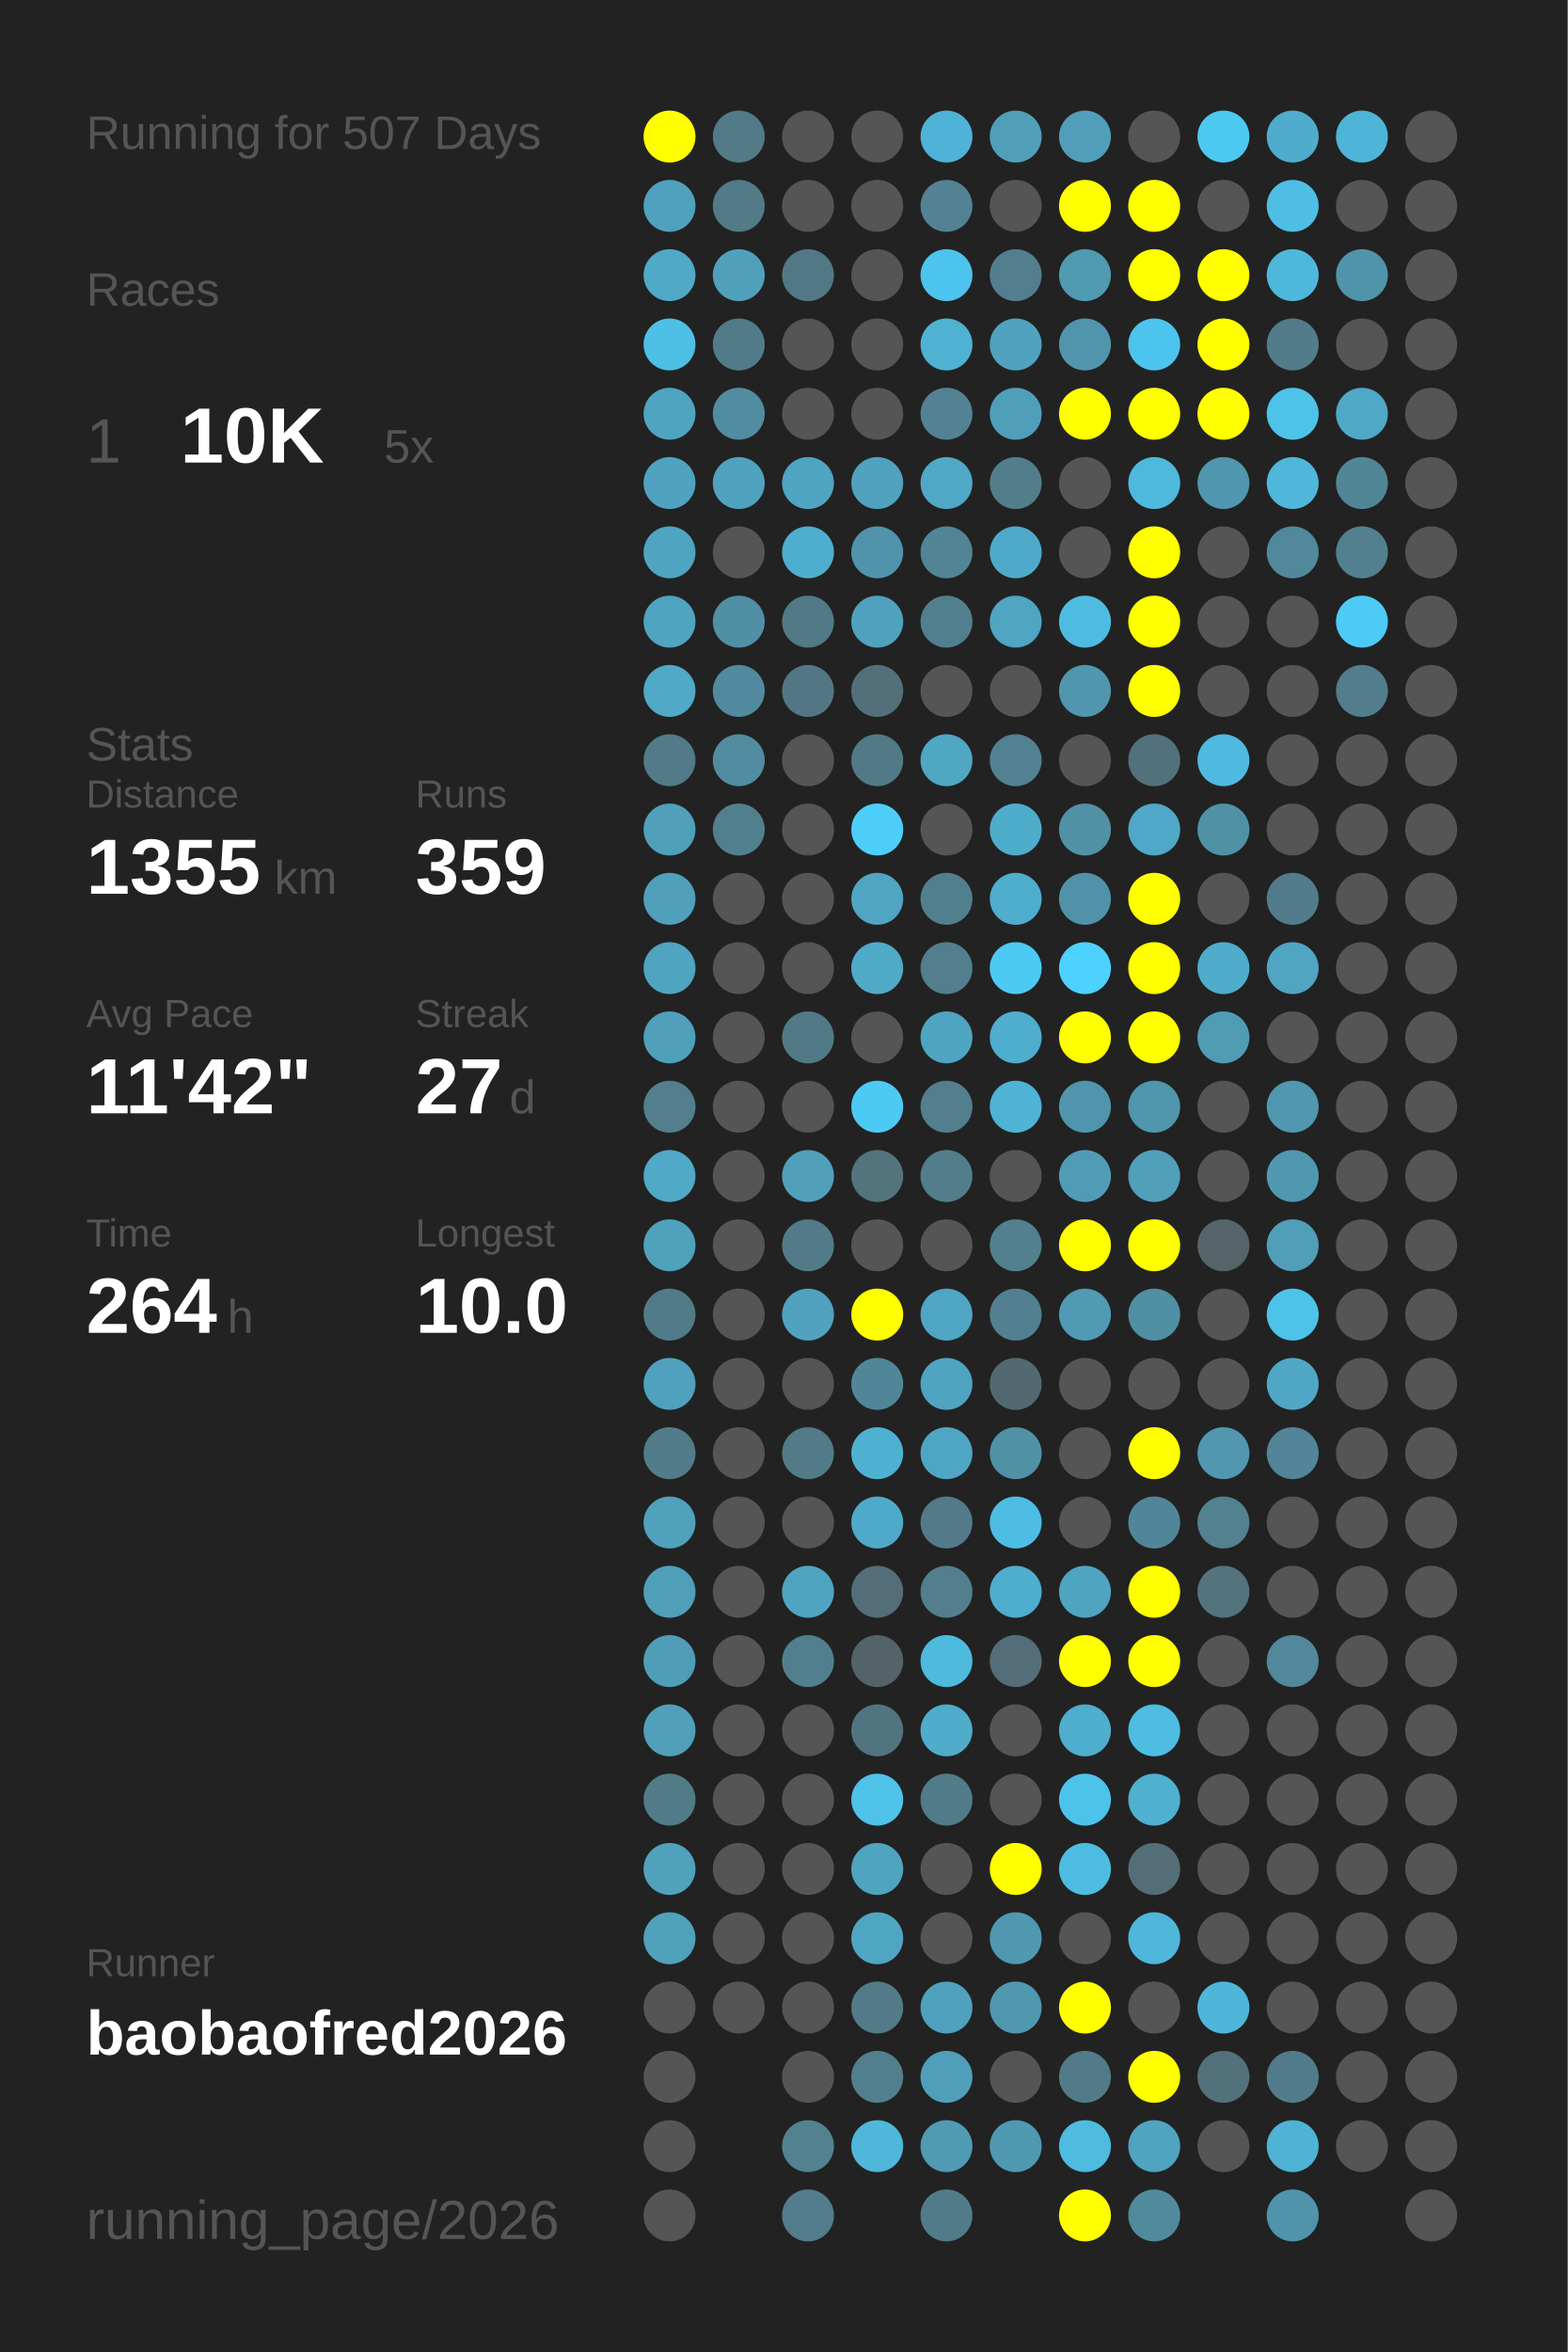
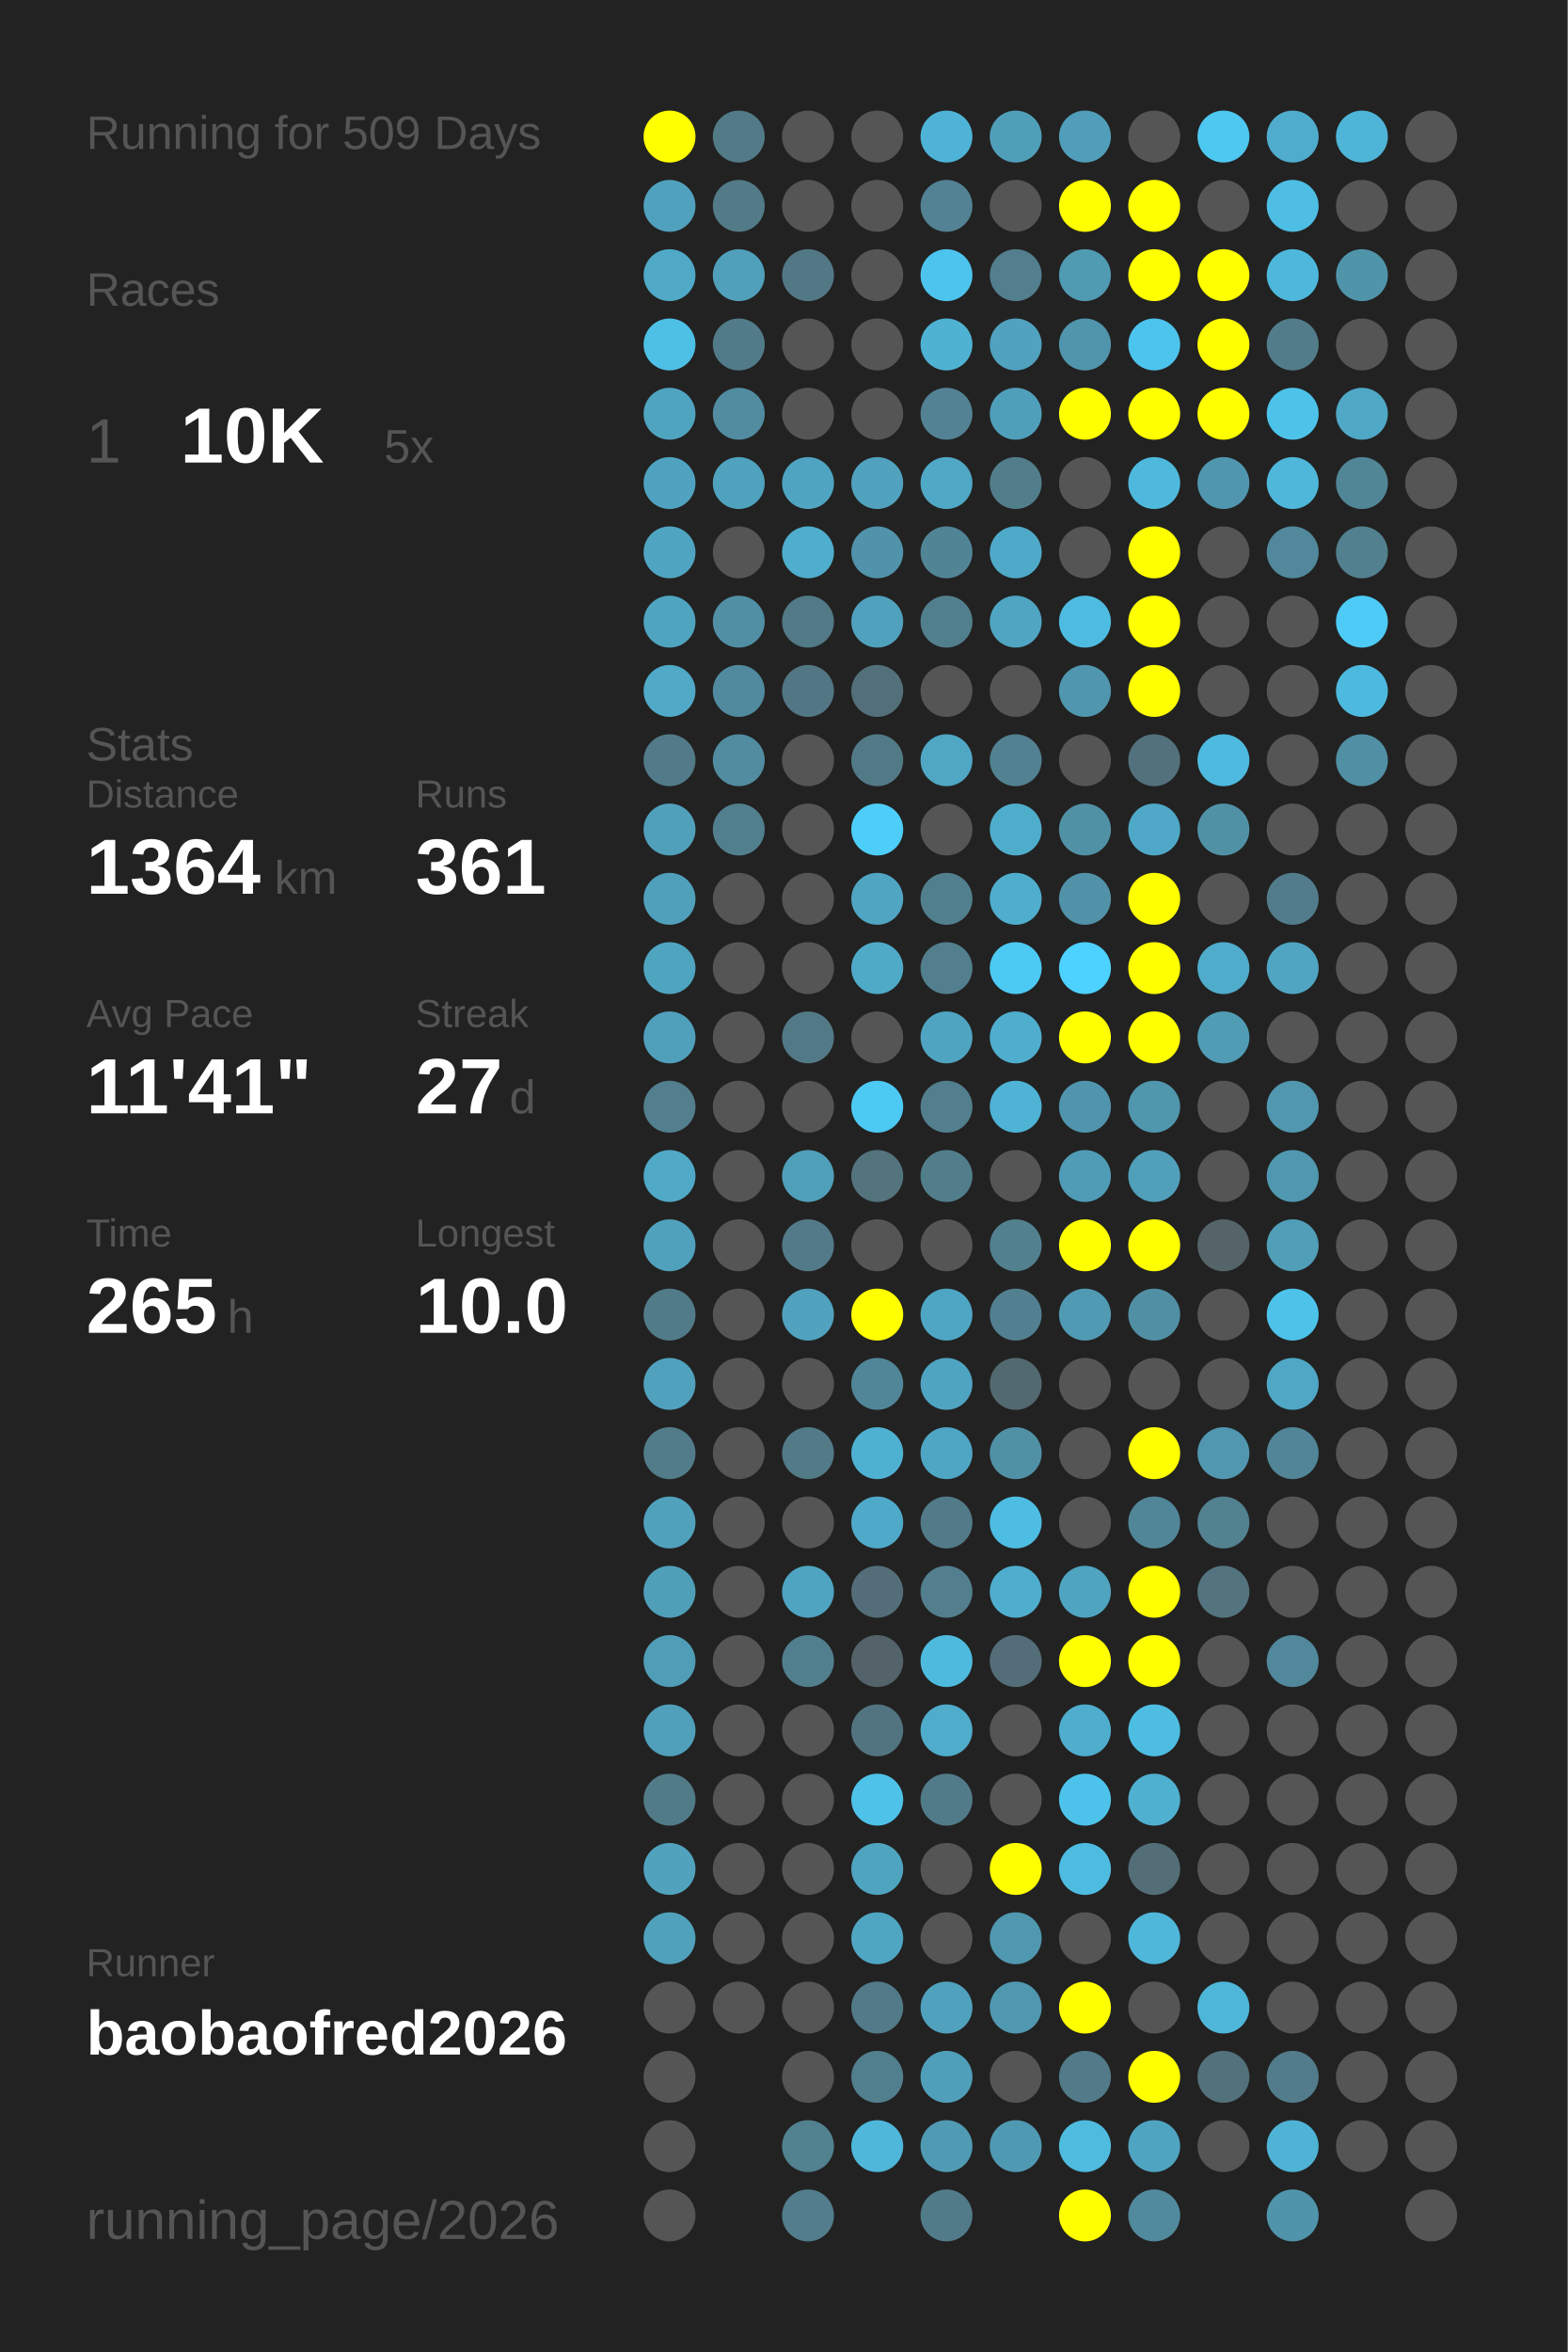
<svg xmlns="http://www.w3.org/2000/svg" baseProfile="full" height="300mm" version="1.1" viewBox="0,0,200,300" width="200mm">
  <defs />
  <rect fill="#222222" height="300" width="200" x="0" y="0" />
-   <text fill="#555555" style="font-size:6px; font-family:Arial;" x="11" y="19">Running for 507 Days</text>
+   <text fill="#555555" style="font-size:6px; font-family:Arial;" x="11" y="19">Running for 509 Days</text>
  <text fill="#555555" style="font-size:6px; font-family:Arial;" x="11" y="39">Races</text>
  <text fill="#555555" style="font-size:8px; font-family:Arial;" x="11" y="59">1</text>
  <text fill="#FFFFFF" style="font-size:10px; font-family:Arial; font-weight:bold;" x="23" y="59">10K</text>
  <text fill="#555555" style="font-size:6px; font-family:Arial;" x="49" y="59">5x</text>
  <text fill="#555555" style="font-size:6px; font-family:Arial;" x="11" y="97">Stats</text>
  <text fill="#555555" style="font-size:5px; font-family:Arial;" x="11" y="103">Distance</text>
-   <text fill="#FFFFFF" style="font-size:10px; font-family:Arial; font-weight:bold;" x="11" y="114">1355</text>
+   <text fill="#FFFFFF" style="font-size:10px; font-family:Arial; font-weight:bold;" x="11" y="114">1364</text>
  <text fill="#555555" style="font-size:6px; font-family:Arial;" x="35" y="114">km</text>
  <text fill="#555555" style="font-size:5px; font-family:Arial;" x="53" y="103">Runs</text>
-   <text fill="#FFFFFF" style="font-size:10px; font-family:Arial; font-weight:bold;" x="53" y="114">359</text>
+   <text fill="#FFFFFF" style="font-size:10px; font-family:Arial; font-weight:bold;" x="53" y="114">361</text>
  <text fill="#555555" style="font-size:5px; font-family:Arial;" x="11" y="131">Avg Pace</text>
-   <text fill="#FFFFFF" style="font-size:10px; font-family:Arial; font-weight:bold;" x="11" y="142">11'42"</text>
+   <text fill="#FFFFFF" style="font-size:10px; font-family:Arial; font-weight:bold;" x="11" y="142">11'41"</text>
  <text fill="#555555" style="font-size:5px; font-family:Arial;" x="53" y="131">Streak</text>
  <text fill="#FFFFFF" style="font-size:10px; font-family:Arial; font-weight:bold;" x="53" y="142">27</text>
  <text fill="#555555" style="font-size:6px; font-family:Arial;" x="65" y="142">d</text>
  <text fill="#555555" style="font-size:5px; font-family:Arial;" x="11" y="159">Time</text>
-   <text fill="#FFFFFF" style="font-size:10px; font-family:Arial; font-weight:bold;" x="11" y="170">264</text>
+   <text fill="#FFFFFF" style="font-size:10px; font-family:Arial; font-weight:bold;" x="11" y="170">265</text>
  <text fill="#555555" style="font-size:6px; font-family:Arial;" x="29" y="170">h</text>
  <text fill="#555555" style="font-size:5px; font-family:Arial;" x="53" y="159">Longest</text>
  <text fill="#FFFFFF" style="font-size:10px; font-family:Arial; font-weight:bold;" x="53" y="170">10.0</text>
  <text fill="#555555" style="font-size:5px; font-family:Arial;" x="11" y="252.065">Runner</text>
  <text fill="#FFFFFF" style="font-size:8px; font-family:Arial; font-weight:bold;" x="11" y="262.065">baobaofred2026</text>
  <text fill="#555555" style="font-size:7px; font-family:Arial;" x="11" y="285.581">running_page/2026</text>
  <circle cx="85.417" cy="17.419" fill="#FFFF00" r="3.312" />
  <circle cx="85.417" cy="26.258" fill="#50a1bd" r="3.312" />
  <circle cx="85.417" cy="35.097" fill="#4fa9c7" r="3.312" />
  <circle cx="85.417" cy="43.935" fill="#4ebfe5" r="3.312" />
  <circle cx="85.417" cy="52.774" fill="#4fa4c0" r="3.312" />
  <circle cx="85.417" cy="61.613" fill="#4fa3c0" r="3.312" />
  <circle cx="85.417" cy="70.452" fill="#4fa5c1" r="3.312" />
  <circle cx="85.417" cy="79.29" fill="#4fa4c0" r="3.312" />
  <circle cx="85.417" cy="88.129" fill="#4fa9c7" r="3.312" />
  <circle cx="85.417" cy="96.968" fill="#527a88" r="3.312" />
  <circle cx="85.417" cy="105.806" fill="#50a0bb" r="3.312" />
  <circle cx="85.417" cy="114.645" fill="#50a0bb" r="3.312" />
  <circle cx="85.417" cy="123.484" fill="#4fa4c0" r="3.312" />
  <circle cx="85.417" cy="132.323" fill="#50a0bc" r="3.312" />
  <circle cx="85.417" cy="141.161" fill="#527e8d" r="3.312" />
  <circle cx="85.417" cy="150" fill="#4fa9c7" r="3.312" />
  <circle cx="85.417" cy="158.839" fill="#50a1bc" r="3.312" />
  <circle cx="85.417" cy="167.677" fill="#527b89" r="3.312" />
  <circle cx="85.417" cy="176.516" fill="#50a1bd" r="3.312" />
  <circle cx="85.417" cy="185.355" fill="#527c8a" r="3.312" />
  <circle cx="85.417" cy="194.194" fill="#50a1bc" r="3.312" />
  <circle cx="85.417" cy="203.032" fill="#509fb9" r="3.312" />
  <circle cx="85.417" cy="211.871" fill="#509db7" r="3.312" />
  <circle cx="85.417" cy="220.71" fill="#50a0bb" r="3.312" />
  <circle cx="85.417" cy="229.548" fill="#527b88" r="3.312" />
  <circle cx="85.417" cy="238.387" fill="#50a2bd" r="3.312" />
  <circle cx="85.417" cy="247.226" fill="#50a1bc" r="3.312" />
  <circle cx="85.417" cy="256.065" fill="#555555" r="3.312" />
  <circle cx="85.417" cy="264.903" fill="#555555" r="3.312" />
  <circle cx="85.417" cy="273.742" fill="#555555" r="3.312" />
  <circle cx="85.417" cy="282.581" fill="#555555" r="3.312" />
  <circle cx="94.25" cy="17.419" fill="#527a87" r="3.312" />
  <circle cx="94.25" cy="26.258" fill="#527a87" r="3.312" />
  <circle cx="94.25" cy="35.097" fill="#50a0bc" r="3.312" />
  <circle cx="94.25" cy="43.935" fill="#527b89" r="3.312" />
  <circle cx="94.25" cy="52.774" fill="#518ca0" r="3.312" />
  <circle cx="94.25" cy="61.613" fill="#4fa3bf" r="3.312" />
  <circle cx="94.25" cy="70.452" fill="#555555" r="3.312" />
  <circle cx="94.25" cy="79.29" fill="#518fa4" r="3.312" />
  <circle cx="94.25" cy="88.129" fill="#518a9e" r="3.312" />
  <circle cx="94.25" cy="96.968" fill="#518ca0" r="3.312" />
  <circle cx="94.25" cy="105.806" fill="#527f8e" r="3.312" />
  <circle cx="94.25" cy="114.645" fill="#555555" r="3.312" />
  <circle cx="94.25" cy="123.484" fill="#555555" r="3.312" />
  <circle cx="94.25" cy="132.323" fill="#555555" r="3.312" />
  <circle cx="94.25" cy="141.161" fill="#555555" r="3.312" />
  <circle cx="94.25" cy="150" fill="#555555" r="3.312" />
  <circle cx="94.25" cy="158.839" fill="#555555" r="3.312" />
  <circle cx="94.25" cy="167.677" fill="#555555" r="3.312" />
  <circle cx="94.25" cy="176.516" fill="#555555" r="3.312" />
  <circle cx="94.25" cy="185.355" fill="#555555" r="3.312" />
  <circle cx="94.25" cy="194.194" fill="#555555" r="3.312" />
  <circle cx="94.25" cy="203.032" fill="#555555" r="3.312" />
  <circle cx="94.25" cy="211.871" fill="#555555" r="3.312" />
  <circle cx="94.25" cy="220.71" fill="#555555" r="3.312" />
  <circle cx="94.25" cy="229.548" fill="#555555" r="3.312" />
  <circle cx="94.25" cy="238.387" fill="#555555" r="3.312" />
  <circle cx="94.25" cy="247.226" fill="#555555" r="3.312" />
  <circle cx="94.25" cy="256.065" fill="#555555" r="3.312" />
  <circle cx="103.083" cy="17.419" fill="#555555" r="3.312" />
  <circle cx="103.083" cy="26.258" fill="#555555" r="3.312" />
  <circle cx="103.083" cy="35.097" fill="#527885" r="3.312" />
  <circle cx="103.083" cy="43.935" fill="#555555" r="3.312" />
  <circle cx="103.083" cy="52.774" fill="#555555" r="3.312" />
  <circle cx="103.083" cy="61.613" fill="#4fa4c1" r="3.312" />
  <circle cx="103.083" cy="70.452" fill="#4faece" r="3.312" />
  <circle cx="103.083" cy="79.29" fill="#527986" r="3.312" />
  <circle cx="103.083" cy="88.129" fill="#527683" r="3.312" />
  <circle cx="103.083" cy="96.968" fill="#555555" r="3.312" />
  <circle cx="103.083" cy="105.806" fill="#555555" r="3.312" />
  <circle cx="103.083" cy="114.645" fill="#555555" r="3.312" />
  <circle cx="103.083" cy="123.484" fill="#555555" r="3.312" />
  <circle cx="103.083" cy="132.323" fill="#527986" r="3.312" />
  <circle cx="103.083" cy="141.161" fill="#555555" r="3.312" />
  <circle cx="103.083" cy="150" fill="#50a0bb" r="3.312" />
  <circle cx="103.083" cy="158.839" fill="#527a88" r="3.312" />
  <circle cx="103.083" cy="167.677" fill="#50a2be" r="3.312" />
  <circle cx="103.083" cy="176.516" fill="#555555" r="3.312" />
  <circle cx="103.083" cy="185.355" fill="#527a87" r="3.312" />
  <circle cx="103.083" cy="194.194" fill="#555555" r="3.312" />
  <circle cx="103.083" cy="203.032" fill="#4fa5c1" r="3.312" />
  <circle cx="103.083" cy="211.871" fill="#527f8e" r="3.312" />
  <circle cx="103.083" cy="220.71" fill="#555555" r="3.312" />
  <circle cx="103.083" cy="229.548" fill="#555555" r="3.312" />
  <circle cx="103.083" cy="238.387" fill="#555555" r="3.312" />
  <circle cx="103.083" cy="247.226" fill="#555555" r="3.312" />
  <circle cx="103.083" cy="256.065" fill="#555555" r="3.312" />
  <circle cx="103.083" cy="264.903" fill="#555555" r="3.312" />
  <circle cx="103.083" cy="273.742" fill="#528190" r="3.312" />
  <circle cx="103.083" cy="282.581" fill="#527d8c" r="3.312" />
  <circle cx="111.917" cy="17.419" fill="#555555" r="3.312" />
  <circle cx="111.917" cy="26.258" fill="#555555" r="3.312" />
  <circle cx="111.917" cy="35.097" fill="#555555" r="3.312" />
  <circle cx="111.917" cy="43.935" fill="#555555" r="3.312" />
  <circle cx="111.917" cy="52.774" fill="#555555" r="3.312" />
  <circle cx="111.917" cy="61.613" fill="#50a2be" r="3.312" />
  <circle cx="111.917" cy="70.452" fill="#5093aa" r="3.312" />
  <circle cx="111.917" cy="79.29" fill="#50a1bd" r="3.312" />
  <circle cx="111.917" cy="88.129" fill="#53707a" r="3.312" />
  <circle cx="111.917" cy="96.968" fill="#527986" r="3.312" />
  <circle cx="111.917" cy="105.806" fill="#4dcef9" r="3.312" />
  <circle cx="111.917" cy="114.645" fill="#4fa5c2" r="3.312" />
  <circle cx="111.917" cy="123.484" fill="#4faac8" r="3.312" />
  <circle cx="111.917" cy="132.323" fill="#555555" r="3.312" />
  <circle cx="111.917" cy="141.161" fill="#4dcaf4" r="3.312" />
  <circle cx="111.917" cy="150" fill="#53737d" r="3.312" />
  <circle cx="111.917" cy="158.839" fill="#555555" r="3.312" />
  <circle cx="111.917" cy="167.677" fill="#FFFF00" r="3.312" />
  <circle cx="111.917" cy="176.516" fill="#518698" r="3.312" />
  <circle cx="111.917" cy="185.355" fill="#4fb1d2" r="3.312" />
  <circle cx="111.917" cy="194.194" fill="#4faac9" r="3.312" />
  <circle cx="111.917" cy="203.032" fill="#536e78" r="3.312" />
  <circle cx="111.917" cy="211.871" fill="#546369" r="3.312" />
  <circle cx="111.917" cy="220.71" fill="#527480" r="3.312" />
  <circle cx="111.917" cy="229.548" fill="#4ec2e9" r="3.312" />
  <circle cx="111.917" cy="238.387" fill="#4fa4c0" r="3.312" />
  <circle cx="111.917" cy="247.226" fill="#4fa6c3" r="3.312" />
  <circle cx="111.917" cy="256.065" fill="#527a88" r="3.312" />
  <circle cx="111.917" cy="264.903" fill="#527f8e" r="3.312" />
  <circle cx="111.917" cy="273.742" fill="#4eb7da" r="3.312" />
  <circle cx="120.75" cy="17.419" fill="#4eb3d6" r="3.312" />
  <circle cx="120.75" cy="26.258" fill="#528293" r="3.312" />
  <circle cx="120.75" cy="35.097" fill="#4dc4ed" r="3.312" />
  <circle cx="120.75" cy="43.935" fill="#4fb2d3" r="3.312" />
  <circle cx="120.75" cy="52.774" fill="#528293" r="3.312" />
  <circle cx="120.75" cy="61.613" fill="#4fa8c5" r="3.312" />
  <circle cx="120.75" cy="70.452" fill="#518596" r="3.312" />
  <circle cx="120.75" cy="79.29" fill="#527f8e" r="3.312" />
  <circle cx="120.75" cy="88.129" fill="#555555" r="3.312" />
  <circle cx="120.75" cy="96.968" fill="#4fa7c4" r="3.312" />
  <circle cx="120.75" cy="105.806" fill="#555555" r="3.312" />
  <circle cx="120.75" cy="114.645" fill="#527f8e" r="3.312" />
  <circle cx="120.75" cy="123.484" fill="#527e8d" r="3.312" />
  <circle cx="120.75" cy="132.323" fill="#4fa5c1" r="3.312" />
  <circle cx="120.75" cy="141.161" fill="#527e8d" r="3.312" />
  <circle cx="120.75" cy="150" fill="#527e8c" r="3.312" />
  <circle cx="120.75" cy="158.839" fill="#555555" r="3.312" />
  <circle cx="120.75" cy="167.677" fill="#4fa6c4" r="3.312" />
  <circle cx="120.75" cy="176.516" fill="#4fa4c1" r="3.312" />
  <circle cx="120.75" cy="185.355" fill="#4fa6c4" r="3.312" />
  <circle cx="120.75" cy="194.194" fill="#527a88" r="3.312" />
  <circle cx="120.75" cy="203.032" fill="#527e8d" r="3.312" />
  <circle cx="120.75" cy="211.871" fill="#4ebade" r="3.312" />
  <circle cx="120.75" cy="220.71" fill="#4faccb" r="3.312" />
  <circle cx="120.75" cy="229.548" fill="#527b89" r="3.312" />
  <circle cx="120.75" cy="238.387" fill="#555555" r="3.312" />
  <circle cx="120.75" cy="247.226" fill="#555555" r="3.312" />
  <circle cx="120.75" cy="256.065" fill="#50a1bd" r="3.312" />
  <circle cx="120.75" cy="264.903" fill="#509fba" r="3.312" />
  <circle cx="120.75" cy="273.742" fill="#509ab3" r="3.312" />
  <circle cx="120.75" cy="282.581" fill="#527b89" r="3.312" />
  <circle cx="129.583" cy="17.419" fill="#509fb9" r="3.312" />
  <circle cx="129.583" cy="26.258" fill="#555555" r="3.312" />
  <circle cx="129.583" cy="35.097" fill="#527e8d" r="3.312" />
  <circle cx="129.583" cy="43.935" fill="#50a2be" r="3.312" />
  <circle cx="129.583" cy="52.774" fill="#509fba" r="3.312" />
  <circle cx="129.583" cy="61.613" fill="#527d8b" r="3.312" />
  <circle cx="129.583" cy="70.452" fill="#4faac9" r="3.312" />
  <circle cx="129.583" cy="79.29" fill="#4fa5c2" r="3.312" />
  <circle cx="129.583" cy="88.129" fill="#555555" r="3.312" />
  <circle cx="129.583" cy="96.968" fill="#528191" r="3.312" />
  <circle cx="129.583" cy="105.806" fill="#4fadcc" r="3.312" />
  <circle cx="129.583" cy="114.645" fill="#4fadcd" r="3.312" />
  <circle cx="129.583" cy="123.484" fill="#4dcaf4" r="3.312" />
  <circle cx="129.583" cy="132.323" fill="#4fadcd" r="3.312" />
  <circle cx="129.583" cy="141.161" fill="#4eb3d5" r="3.312" />
  <circle cx="129.583" cy="150" fill="#555555" r="3.312" />
  <circle cx="129.583" cy="158.839" fill="#52808f" r="3.312" />
  <circle cx="129.583" cy="167.677" fill="#528090" r="3.312" />
  <circle cx="129.583" cy="176.516" fill="#536970" r="3.312" />
  <circle cx="129.583" cy="185.355" fill="#5191a6" r="3.312" />
  <circle cx="129.583" cy="194.194" fill="#4ebde3" r="3.312" />
  <circle cx="129.583" cy="203.032" fill="#4faece" r="3.312" />
  <circle cx="129.583" cy="211.871" fill="#536e78" r="3.312" />
  <circle cx="129.583" cy="220.71" fill="#555555" r="3.312" />
  <circle cx="129.583" cy="229.548" fill="#555555" r="3.312" />
  <circle cx="129.583" cy="238.387" fill="#FFFF00" r="3.312" />
  <circle cx="129.583" cy="247.226" fill="#5098b0" r="3.312" />
  <circle cx="129.583" cy="256.065" fill="#5098b0" r="3.312" />
  <circle cx="129.583" cy="264.903" fill="#555555" r="3.312" />
  <circle cx="129.583" cy="273.742" fill="#5099b2" r="3.312" />
  <circle cx="138.417" cy="17.419" fill="#509eb9" r="3.312" />
  <circle cx="138.417" cy="26.258" fill="#FFFF00" r="3.312" />
  <circle cx="138.417" cy="35.097" fill="#509ab2" r="3.312" />
  <circle cx="138.417" cy="43.935" fill="#5095ac" r="3.312" />
  <circle cx="138.417" cy="52.774" fill="#FFFF00" r="3.312" />
  <circle cx="138.417" cy="61.613" fill="#555555" r="3.312" />
  <circle cx="138.417" cy="70.452" fill="#555555" r="3.312" />
  <circle cx="138.417" cy="79.29" fill="#4ebce1" r="3.312" />
  <circle cx="138.417" cy="88.129" fill="#5096ae" r="3.312" />
  <circle cx="138.417" cy="96.968" fill="#555555" r="3.312" />
  <circle cx="138.417" cy="105.806" fill="#5191a6" r="3.312" />
  <circle cx="138.417" cy="114.645" fill="#5192a8" r="3.312" />
  <circle cx="138.417" cy="123.484" fill="#4dd1fe" r="3.312" />
  <circle cx="138.417" cy="132.323" fill="#FFFF00" r="3.312" />
  <circle cx="138.417" cy="141.161" fill="#5095ad" r="3.312" />
  <circle cx="138.417" cy="150" fill="#509cb6" r="3.312" />
  <circle cx="138.417" cy="158.839" fill="#FFFF00" r="3.312" />
  <circle cx="138.417" cy="167.677" fill="#509ab4" r="3.312" />
  <circle cx="138.417" cy="176.516" fill="#555555" r="3.312" />
  <circle cx="138.417" cy="185.355" fill="#555555" r="3.312" />
  <circle cx="138.417" cy="194.194" fill="#555555" r="3.312" />
  <circle cx="138.417" cy="203.032" fill="#4fa4c0" r="3.312" />
  <circle cx="138.417" cy="211.871" fill="#FFFF00" r="3.312" />
  <circle cx="138.417" cy="220.71" fill="#4fadcd" r="3.312" />
  <circle cx="138.417" cy="229.548" fill="#4dc3eb" r="3.312" />
  <circle cx="138.417" cy="238.387" fill="#4ebce1" r="3.312" />
  <circle cx="138.417" cy="247.226" fill="#555555" r="3.312" />
  <circle cx="138.417" cy="256.065" fill="#FFFF00" r="3.312" />
  <circle cx="138.417" cy="264.903" fill="#527a88" r="3.312" />
  <circle cx="138.417" cy="273.742" fill="#4ebbdf" r="3.312" />
  <circle cx="138.417" cy="282.581" fill="#FFFF00" r="3.312" />
  <circle cx="147.25" cy="17.419" fill="#555555" r="3.312" />
  <circle cx="147.25" cy="26.258" fill="#FFFF00" r="3.312" />
  <circle cx="147.25" cy="35.097" fill="#FFFF00" r="3.312" />
  <circle cx="147.25" cy="43.935" fill="#4dc4ed" r="3.312" />
  <circle cx="147.25" cy="52.774" fill="#FFFF00" r="3.312" />
  <circle cx="147.25" cy="61.613" fill="#4eb9dd" r="3.312" />
  <circle cx="147.25" cy="70.452" fill="#FFFF00" r="3.312" />
  <circle cx="147.25" cy="79.29" fill="#FFFF00" r="3.312" />
  <circle cx="147.25" cy="88.129" fill="#FFFF00" r="3.312" />
  <circle cx="147.25" cy="96.968" fill="#53717c" r="3.312" />
  <circle cx="147.25" cy="105.806" fill="#4fa8c7" r="3.312" />
  <circle cx="147.25" cy="114.645" fill="#FFFF00" r="3.312" />
  <circle cx="147.25" cy="123.484" fill="#FFFF00" r="3.312" />
  <circle cx="147.25" cy="132.323" fill="#FFFF00" r="3.312" />
  <circle cx="147.25" cy="141.161" fill="#5096ad" r="3.312" />
  <circle cx="147.25" cy="150" fill="#50a0bb" r="3.312" />
  <circle cx="147.25" cy="158.839" fill="#FFFF00" r="3.312" />
  <circle cx="147.25" cy="167.677" fill="#518fa4" r="3.312" />
  <circle cx="147.25" cy="176.516" fill="#555555" r="3.312" />
  <circle cx="147.25" cy="185.355" fill="#FFFF00" r="3.312" />
  <circle cx="147.25" cy="194.194" fill="#518698" r="3.312" />
  <circle cx="147.25" cy="203.032" fill="#FFFF00" r="3.312" />
  <circle cx="147.25" cy="211.871" fill="#FFFF00" r="3.312" />
  <circle cx="147.25" cy="220.71" fill="#4ebde2" r="3.312" />
  <circle cx="147.25" cy="229.548" fill="#4fb0d0" r="3.312" />
  <circle cx="147.25" cy="238.387" fill="#536e77" r="3.312" />
  <circle cx="147.25" cy="247.226" fill="#4eb7da" r="3.312" />
  <circle cx="147.25" cy="256.065" fill="#555555" r="3.312" />
  <circle cx="147.25" cy="264.903" fill="#FFFF00" r="3.312" />
  <circle cx="147.25" cy="273.742" fill="#4fa4c1" r="3.312" />
  <circle cx="147.25" cy="282.581" fill="#518a9d" r="3.312" />
  <circle cx="156.083" cy="17.419" fill="#4dc8f1" r="3.312" />
  <circle cx="156.083" cy="26.258" fill="#555555" r="3.312" />
  <circle cx="156.083" cy="35.097" fill="#FFFF00" r="3.312" />
  <circle cx="156.083" cy="43.935" fill="#FFFF00" r="3.312" />
  <circle cx="156.083" cy="52.774" fill="#FFFF00" r="3.312" />
  <circle cx="156.083" cy="61.613" fill="#5096ae" r="3.312" />
  <circle cx="156.083" cy="70.452" fill="#555555" r="3.312" />
  <circle cx="156.083" cy="79.29" fill="#555555" r="3.312" />
  <circle cx="156.083" cy="88.129" fill="#555555" r="3.312" />
  <circle cx="156.083" cy="96.968" fill="#4ebadf" r="3.312" />
  <circle cx="156.083" cy="105.806" fill="#5191a6" r="3.312" />
  <circle cx="156.083" cy="114.645" fill="#555555" r="3.312" />
  <circle cx="156.083" cy="123.484" fill="#4faccb" r="3.312" />
  <circle cx="156.083" cy="132.323" fill="#509cb5" r="3.312" />
  <circle cx="156.083" cy="141.161" fill="#555555" r="3.312" />
  <circle cx="156.083" cy="150" fill="#555555" r="3.312" />
  <circle cx="156.083" cy="158.839" fill="#546469" r="3.312" />
  <circle cx="156.083" cy="167.677" fill="#555555" r="3.312" />
  <circle cx="156.083" cy="176.516" fill="#555555" r="3.312" />
  <circle cx="156.083" cy="185.355" fill="#5097af" r="3.312" />
  <circle cx="156.083" cy="194.194" fill="#528190" r="3.312" />
  <circle cx="156.083" cy="203.032" fill="#53747f" r="3.312" />
  <circle cx="156.083" cy="211.871" fill="#555555" r="3.312" />
  <circle cx="156.083" cy="220.71" fill="#555555" r="3.312" />
  <circle cx="156.083" cy="229.548" fill="#555555" r="3.312" />
  <circle cx="156.083" cy="238.387" fill="#555555" r="3.312" />
  <circle cx="156.083" cy="247.226" fill="#555555" r="3.312" />
  <circle cx="156.083" cy="256.065" fill="#4eb6d9" r="3.312" />
  <circle cx="156.083" cy="264.903" fill="#53717b" r="3.312" />
  <circle cx="156.083" cy="273.742" fill="#555555" r="3.312" />
  <circle cx="164.917" cy="17.419" fill="#4faccc" r="3.312" />
  <circle cx="164.917" cy="26.258" fill="#4ebee4" r="3.312" />
  <circle cx="164.917" cy="35.097" fill="#4eb8dc" r="3.312" />
  <circle cx="164.917" cy="43.935" fill="#527c8a" r="3.312" />
  <circle cx="164.917" cy="52.774" fill="#4dc3ea" r="3.312" />
  <circle cx="164.917" cy="61.613" fill="#4eb7da" r="3.312" />
  <circle cx="164.917" cy="70.452" fill="#51889b" r="3.312" />
  <circle cx="164.917" cy="79.29" fill="#555555" r="3.312" />
  <circle cx="164.917" cy="88.129" fill="#555555" r="3.312" />
  <circle cx="164.917" cy="96.968" fill="#555555" r="3.312" />
  <circle cx="164.917" cy="105.806" fill="#555555" r="3.312" />
  <circle cx="164.917" cy="114.645" fill="#527c8b" r="3.312" />
  <circle cx="164.917" cy="123.484" fill="#4fa5c2" r="3.312" />
  <circle cx="164.917" cy="132.323" fill="#555555" r="3.312" />
  <circle cx="164.917" cy="141.161" fill="#5097af" r="3.312" />
  <circle cx="164.917" cy="150" fill="#5098b0" r="3.312" />
  <circle cx="164.917" cy="158.839" fill="#509eb8" r="3.312" />
  <circle cx="164.917" cy="167.677" fill="#4dc3ea" r="3.312" />
  <circle cx="164.917" cy="176.516" fill="#4fa7c5" r="3.312" />
  <circle cx="164.917" cy="185.355" fill="#518597" r="3.312" />
  <circle cx="164.917" cy="194.194" fill="#555555" r="3.312" />
  <circle cx="164.917" cy="203.032" fill="#555555" r="3.312" />
  <circle cx="164.917" cy="211.871" fill="#51889b" r="3.312" />
  <circle cx="164.917" cy="220.71" fill="#555555" r="3.312" />
  <circle cx="164.917" cy="229.548" fill="#555555" r="3.312" />
  <circle cx="164.917" cy="238.387" fill="#555555" r="3.312" />
  <circle cx="164.917" cy="247.226" fill="#555555" r="3.312" />
  <circle cx="164.917" cy="256.065" fill="#555555" r="3.312" />
  <circle cx="164.917" cy="264.903" fill="#527c8b" r="3.312" />
  <circle cx="164.917" cy="273.742" fill="#4eb3d5" r="3.312" />
  <circle cx="164.917" cy="282.581" fill="#5094ab" r="3.312" />
  <circle cx="173.75" cy="17.419" fill="#4eb5d8" r="3.312" />
  <circle cx="173.75" cy="26.258" fill="#555555" r="3.312" />
  <circle cx="173.75" cy="35.097" fill="#5094aa" r="3.312" />
  <circle cx="173.75" cy="43.935" fill="#555555" r="3.312" />
  <circle cx="173.75" cy="52.774" fill="#4fa8c6" r="3.312" />
  <circle cx="173.75" cy="61.613" fill="#518697" r="3.312" />
  <circle cx="173.75" cy="70.452" fill="#52808f" r="3.312" />
  <circle cx="173.75" cy="79.29" fill="#4dcbf6" r="3.312" />
-   <circle cx="173.75" cy="88.129" fill="#527d8c" r="3.312" />
-   <circle cx="173.75" cy="96.968" fill="#555555" r="3.312" />
+   <circle cx="173.75" cy="88.129" fill="#4eb9de" r="3.312" />
+   <circle cx="173.75" cy="96.968" fill="#518fa4" r="3.312" />
  <circle cx="173.75" cy="105.806" fill="#555555" r="3.312" />
  <circle cx="173.75" cy="114.645" fill="#555555" r="3.312" />
  <circle cx="173.75" cy="123.484" fill="#555555" r="3.312" />
  <circle cx="173.75" cy="132.323" fill="#555555" r="3.312" />
  <circle cx="173.75" cy="141.161" fill="#555555" r="3.312" />
  <circle cx="173.75" cy="150" fill="#555555" r="3.312" />
  <circle cx="173.75" cy="158.839" fill="#555555" r="3.312" />
  <circle cx="173.75" cy="167.677" fill="#555555" r="3.312" />
  <circle cx="173.75" cy="176.516" fill="#555555" r="3.312" />
  <circle cx="173.75" cy="185.355" fill="#555555" r="3.312" />
  <circle cx="173.75" cy="194.194" fill="#555555" r="3.312" />
  <circle cx="173.75" cy="203.032" fill="#555555" r="3.312" />
  <circle cx="173.75" cy="211.871" fill="#555555" r="3.312" />
  <circle cx="173.75" cy="220.71" fill="#555555" r="3.312" />
  <circle cx="173.75" cy="229.548" fill="#555555" r="3.312" />
  <circle cx="173.75" cy="238.387" fill="#555555" r="3.312" />
  <circle cx="173.75" cy="247.226" fill="#555555" r="3.312" />
  <circle cx="173.75" cy="256.065" fill="#555555" r="3.312" />
  <circle cx="173.75" cy="264.903" fill="#555555" r="3.312" />
  <circle cx="173.75" cy="273.742" fill="#555555" r="3.312" />
  <circle cx="182.583" cy="17.419" fill="#555555" r="3.312" />
  <circle cx="182.583" cy="26.258" fill="#555555" r="3.312" />
  <circle cx="182.583" cy="35.097" fill="#555555" r="3.312" />
  <circle cx="182.583" cy="43.935" fill="#555555" r="3.312" />
  <circle cx="182.583" cy="52.774" fill="#555555" r="3.312" />
  <circle cx="182.583" cy="61.613" fill="#555555" r="3.312" />
  <circle cx="182.583" cy="70.452" fill="#555555" r="3.312" />
  <circle cx="182.583" cy="79.29" fill="#555555" r="3.312" />
  <circle cx="182.583" cy="88.129" fill="#555555" r="3.312" />
  <circle cx="182.583" cy="96.968" fill="#555555" r="3.312" />
  <circle cx="182.583" cy="105.806" fill="#555555" r="3.312" />
  <circle cx="182.583" cy="114.645" fill="#555555" r="3.312" />
  <circle cx="182.583" cy="123.484" fill="#555555" r="3.312" />
  <circle cx="182.583" cy="132.323" fill="#555555" r="3.312" />
  <circle cx="182.583" cy="141.161" fill="#555555" r="3.312" />
  <circle cx="182.583" cy="150" fill="#555555" r="3.312" />
  <circle cx="182.583" cy="158.839" fill="#555555" r="3.312" />
  <circle cx="182.583" cy="167.677" fill="#555555" r="3.312" />
  <circle cx="182.583" cy="176.516" fill="#555555" r="3.312" />
  <circle cx="182.583" cy="185.355" fill="#555555" r="3.312" />
  <circle cx="182.583" cy="194.194" fill="#555555" r="3.312" />
  <circle cx="182.583" cy="203.032" fill="#555555" r="3.312" />
  <circle cx="182.583" cy="211.871" fill="#555555" r="3.312" />
  <circle cx="182.583" cy="220.71" fill="#555555" r="3.312" />
  <circle cx="182.583" cy="229.548" fill="#555555" r="3.312" />
  <circle cx="182.583" cy="238.387" fill="#555555" r="3.312" />
  <circle cx="182.583" cy="247.226" fill="#555555" r="3.312" />
  <circle cx="182.583" cy="256.065" fill="#555555" r="3.312" />
  <circle cx="182.583" cy="264.903" fill="#555555" r="3.312" />
  <circle cx="182.583" cy="273.742" fill="#555555" r="3.312" />
  <circle cx="182.583" cy="282.581" fill="#555555" r="3.312" />
</svg>
